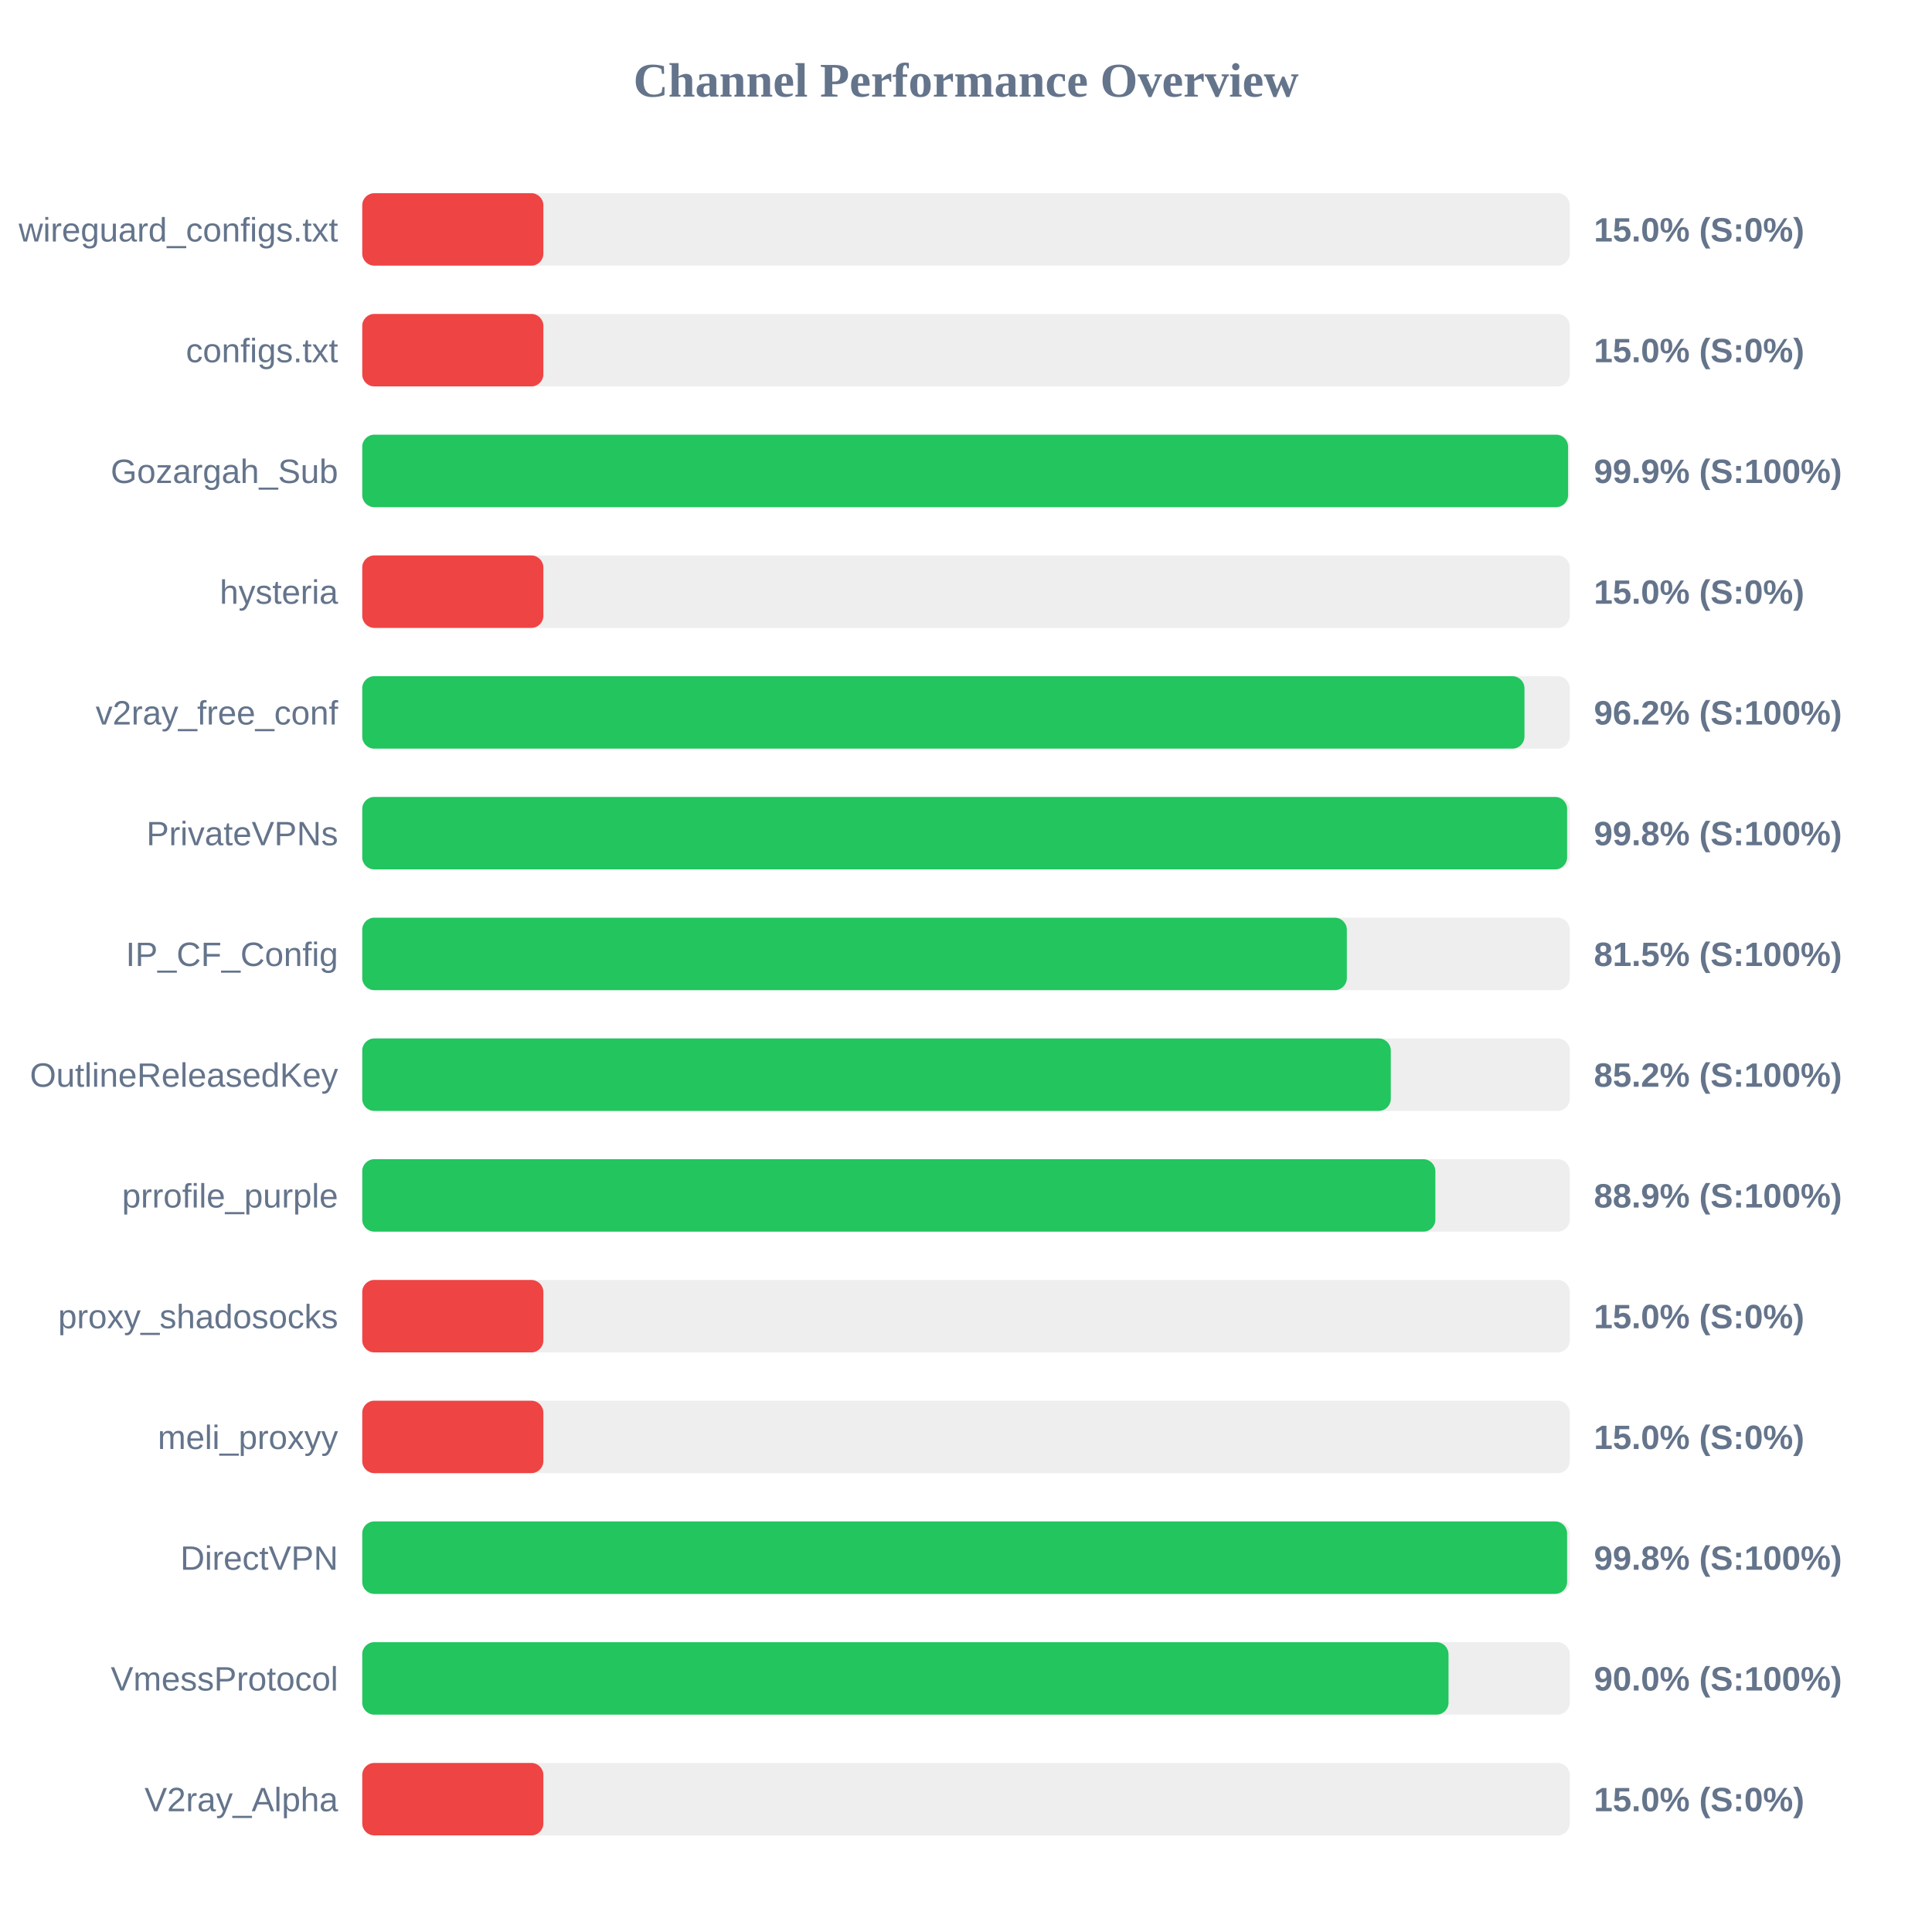
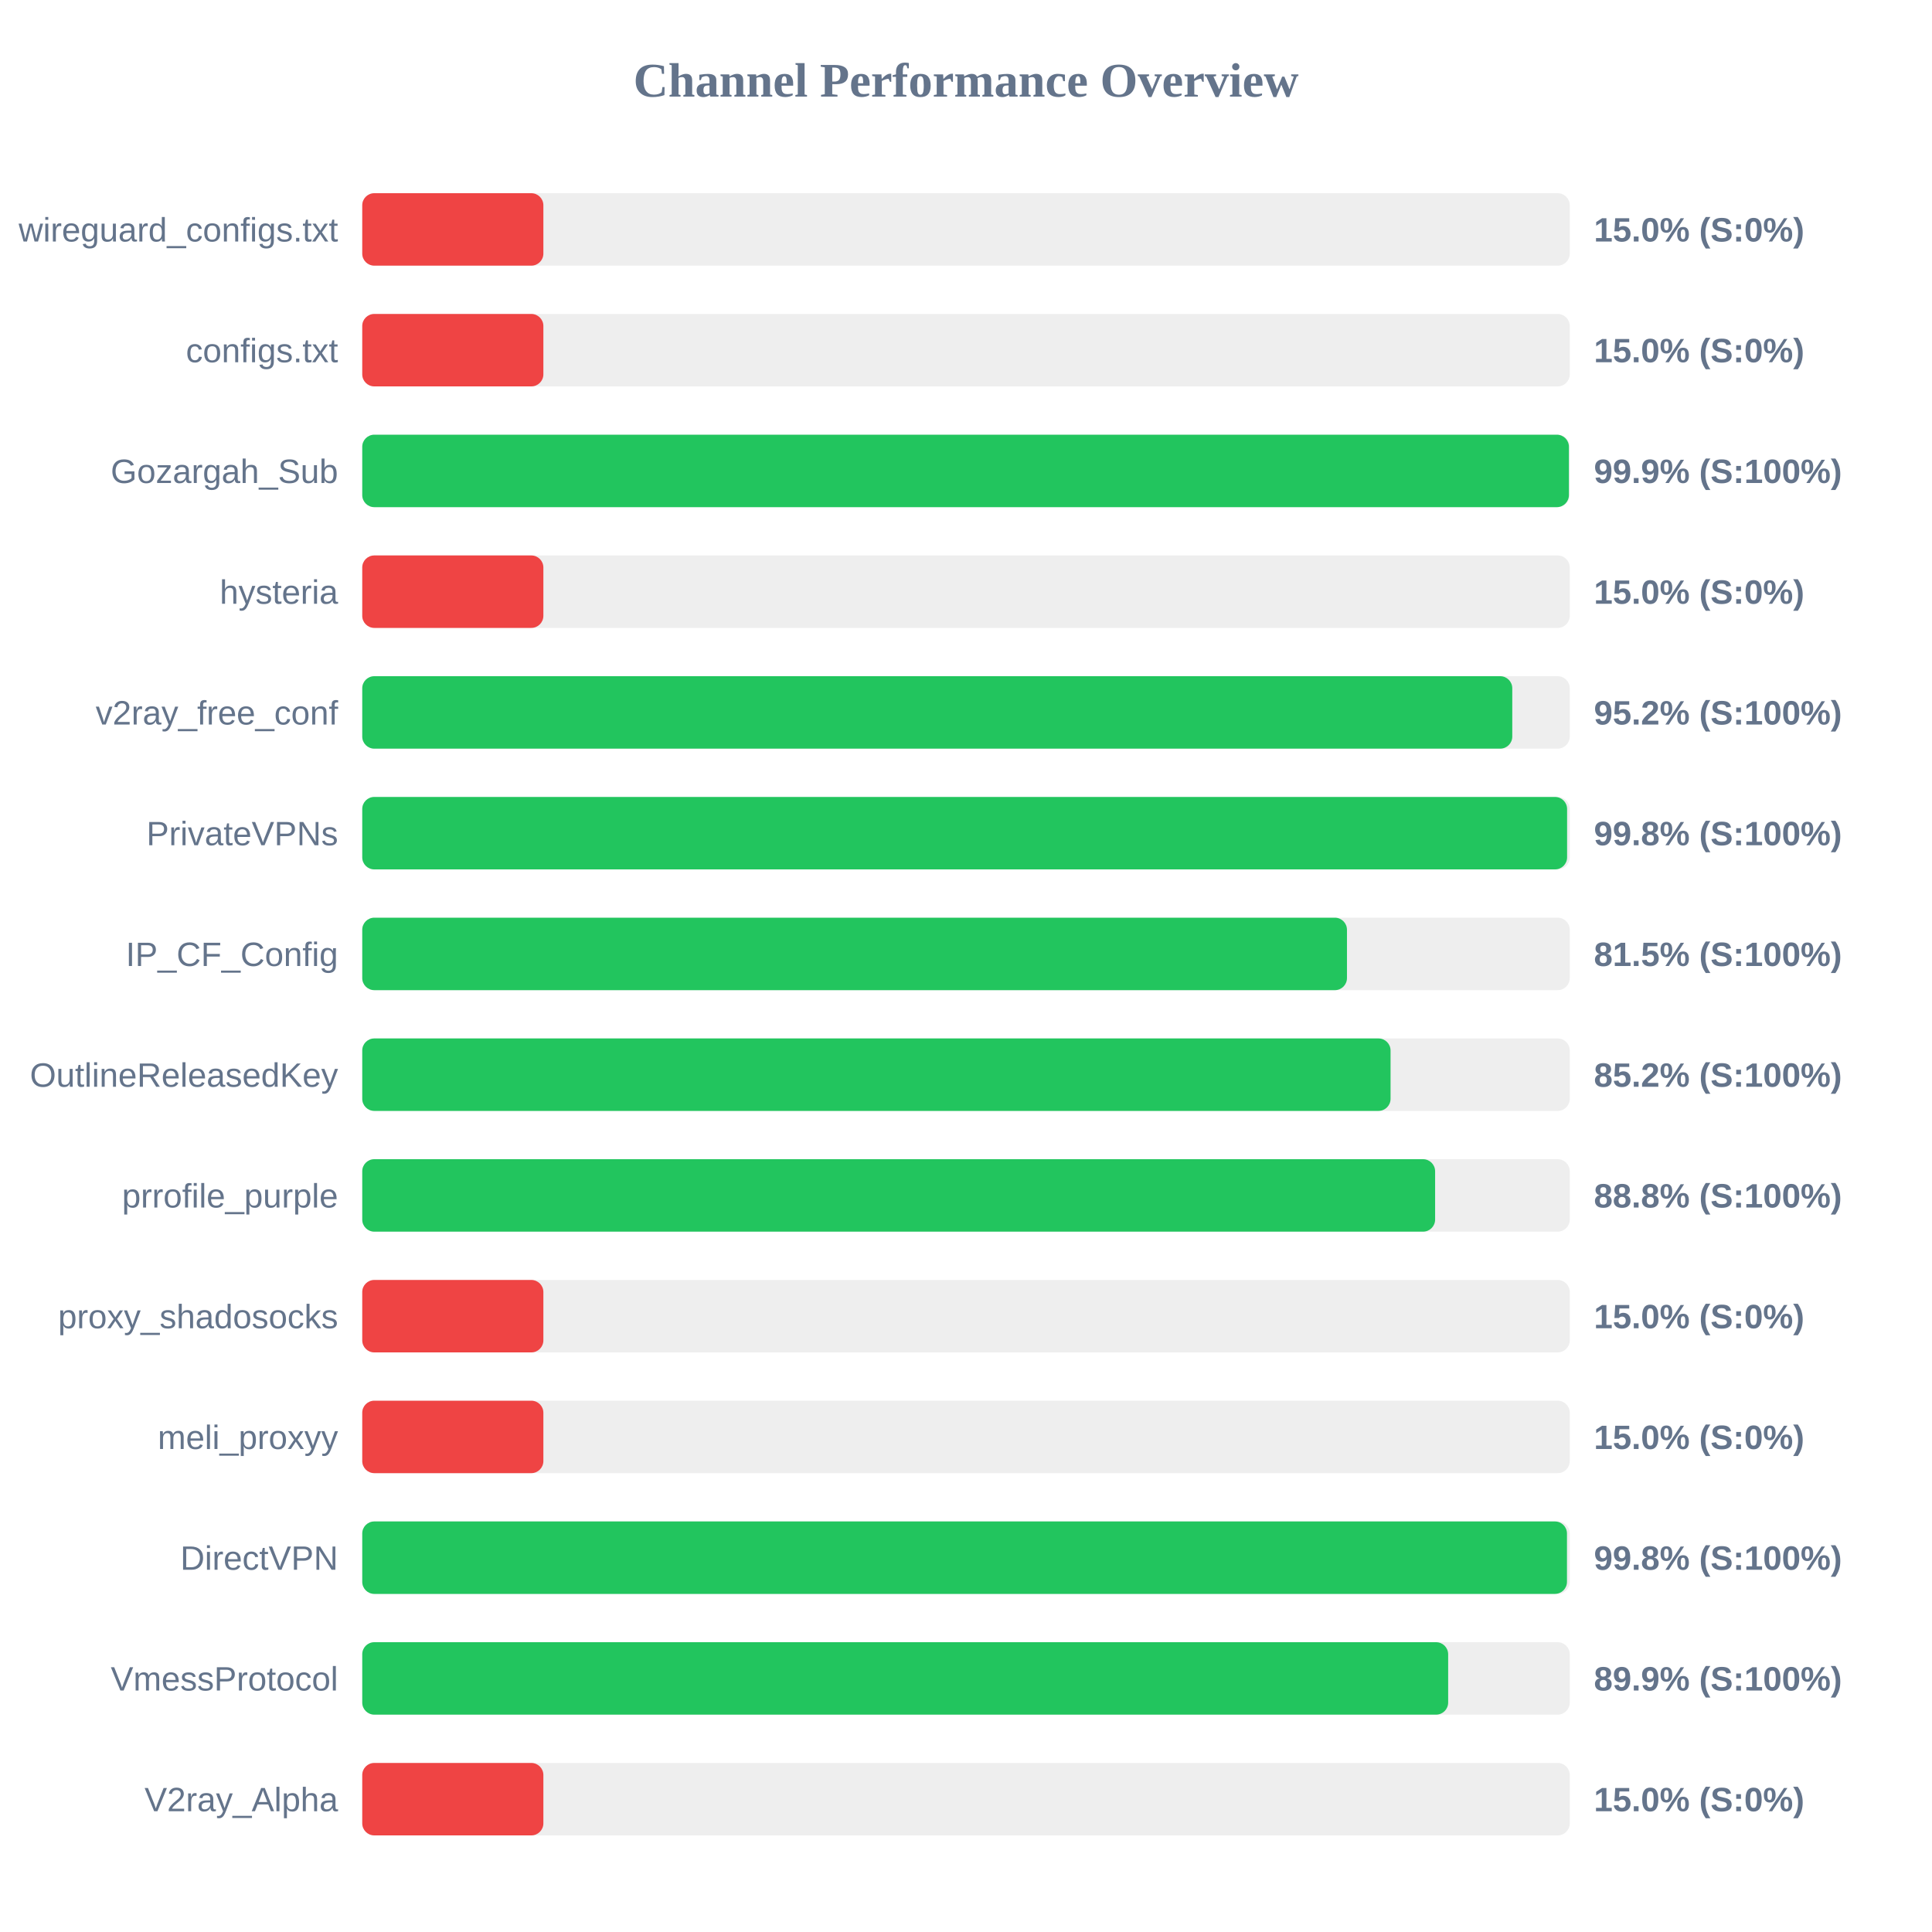
<svg xmlns="http://www.w3.org/2000/svg" width="800" height="800" version="1.1">
  <style>
        .row { font: 14px Arial; fill: #64748b; }
        .score { font: bold 14px Arial; fill: #64748b; }
    </style>
  <text x="400" y="40" text-anchor="middle" font-size="20px" font-weight="bold" fill="#64748b">Channel Performance Overview</text>
  <rect x="150" y="80" width="500" height="30" fill="#eee" rx="5" />
  <rect x="150" y="80" width="75.0" height="30" fill="#ef4444" rx="5" />
  <text x="140" y="100" text-anchor="end" class="row">wireguard_configs.txt</text>
  <text x="660" y="100" text-anchor="start" class="score">15.0% (S:0%)</text>
  <rect x="150" y="130" width="500" height="30" fill="#eee" rx="5" />
  <rect x="150" y="130" width="75.0" height="30" fill="#ef4444" rx="5" />
  <text x="140" y="150" text-anchor="end" class="row">configs.txt</text>
  <text x="660" y="150" text-anchor="start" class="score">15.0% (S:0%)</text>
  <rect x="150" y="180" width="500" height="30" fill="#eee" rx="5" />
-   <rect x="150" y="180" width="499.3" height="30" fill="#22c55e" rx="5" />
+   <rect x="150" y="180" width="499.65" height="30" fill="#22c55e" rx="5" />
  <text x="140" y="200" text-anchor="end" class="row">Gozargah_Sub</text>
  <text x="660" y="200" text-anchor="start" class="score">99.9% (S:100%)</text>
  <rect x="150" y="230" width="500" height="30" fill="#eee" rx="5" />
  <rect x="150" y="230" width="75.0" height="30" fill="#ef4444" rx="5" />
  <text x="140" y="250" text-anchor="end" class="row">hysteria</text>
  <text x="660" y="250" text-anchor="start" class="score">15.0% (S:0%)</text>
  <rect x="150" y="280" width="500" height="30" fill="#eee" rx="5" />
-   <rect x="150" y="280" width="481.25" height="30" fill="#22c55e" rx="5" />
+   <rect x="150" y="280" width="476.2" height="30" fill="#22c55e" rx="5" />
  <text x="140" y="300" text-anchor="end" class="row">v2ray_free_conf</text>
-   <text x="660" y="300" text-anchor="start" class="score">96.2% (S:100%)</text>
+   <text x="660" y="300" text-anchor="start" class="score">95.2% (S:100%)</text>
  <rect x="150" y="330" width="500" height="30" fill="#eee" rx="5" />
  <rect x="150" y="330" width="498.9" height="30" fill="#22c55e" rx="5" />
  <text x="140" y="350" text-anchor="end" class="row">PrivateVPNs</text>
  <text x="660" y="350" text-anchor="start" class="score">99.8% (S:100%)</text>
  <rect x="150" y="380" width="500" height="30" fill="#eee" rx="5" />
-   <rect x="150" y="380" width="407.7" height="30" fill="#22c55e" rx="5" />
+   <rect x="150" y="380" width="407.75" height="30" fill="#22c55e" rx="5" />
  <text x="140" y="400" text-anchor="end" class="row">IP_CF_Config</text>
  <text x="660" y="400" text-anchor="start" class="score">81.5% (S:100%)</text>
  <rect x="150" y="430" width="500" height="30" fill="#eee" rx="5" />
-   <rect x="150" y="430" width="425.9" height="30" fill="#22c55e" rx="5" />
+   <rect x="150" y="430" width="425.8" height="30" fill="#22c55e" rx="5" />
  <text x="140" y="450" text-anchor="end" class="row">OutlineReleasedKey</text>
  <text x="660" y="450" text-anchor="start" class="score">85.2% (S:100%)</text>
  <rect x="150" y="480" width="500" height="30" fill="#eee" rx="5" />
-   <rect x="150" y="480" width="444.35" height="30" fill="#22c55e" rx="5" />
+   <rect x="150" y="480" width="444.25" height="30" fill="#22c55e" rx="5" />
  <text x="140" y="500" text-anchor="end" class="row">prrofile_purple</text>
-   <text x="660" y="500" text-anchor="start" class="score">88.9% (S:100%)</text>
+   <text x="660" y="500" text-anchor="start" class="score">88.8% (S:100%)</text>
  <rect x="150" y="530" width="500" height="30" fill="#eee" rx="5" />
  <rect x="150" y="530" width="75.0" height="30" fill="#ef4444" rx="5" />
  <text x="140" y="550" text-anchor="end" class="row">proxy_shadosocks</text>
  <text x="660" y="550" text-anchor="start" class="score">15.0% (S:0%)</text>
  <rect x="150" y="580" width="500" height="30" fill="#eee" rx="5" />
  <rect x="150" y="580" width="75.0" height="30" fill="#ef4444" rx="5" />
  <text x="140" y="600" text-anchor="end" class="row">meli_proxyy</text>
  <text x="660" y="600" text-anchor="start" class="score">15.0% (S:0%)</text>
  <rect x="150" y="630" width="500" height="30" fill="#eee" rx="5" />
-   <rect x="150" y="630" width="498.9" height="30" fill="#22c55e" rx="5" />
+   <rect x="150" y="630" width="498.85" height="30" fill="#22c55e" rx="5" />
  <text x="140" y="650" text-anchor="end" class="row">DirectVPN</text>
  <text x="660" y="650" text-anchor="start" class="score">99.8% (S:100%)</text>
  <rect x="150" y="680" width="500" height="30" fill="#eee" rx="5" />
-   <rect x="150" y="680" width="449.8" height="30" fill="#22c55e" rx="5" />
+   <rect x="150" y="680" width="449.65" height="30" fill="#22c55e" rx="5" />
  <text x="140" y="700" text-anchor="end" class="row">VmessProtocol</text>
-   <text x="660" y="700" text-anchor="start" class="score">90.0% (S:100%)</text>
+   <text x="660" y="700" text-anchor="start" class="score">89.9% (S:100%)</text>
  <rect x="150" y="730" width="500" height="30" fill="#eee" rx="5" />
  <rect x="150" y="730" width="75.0" height="30" fill="#ef4444" rx="5" />
  <text x="140" y="750" text-anchor="end" class="row">V2ray_Alpha</text>
  <text x="660" y="750" text-anchor="start" class="score">15.0% (S:0%)</text>
</svg>
